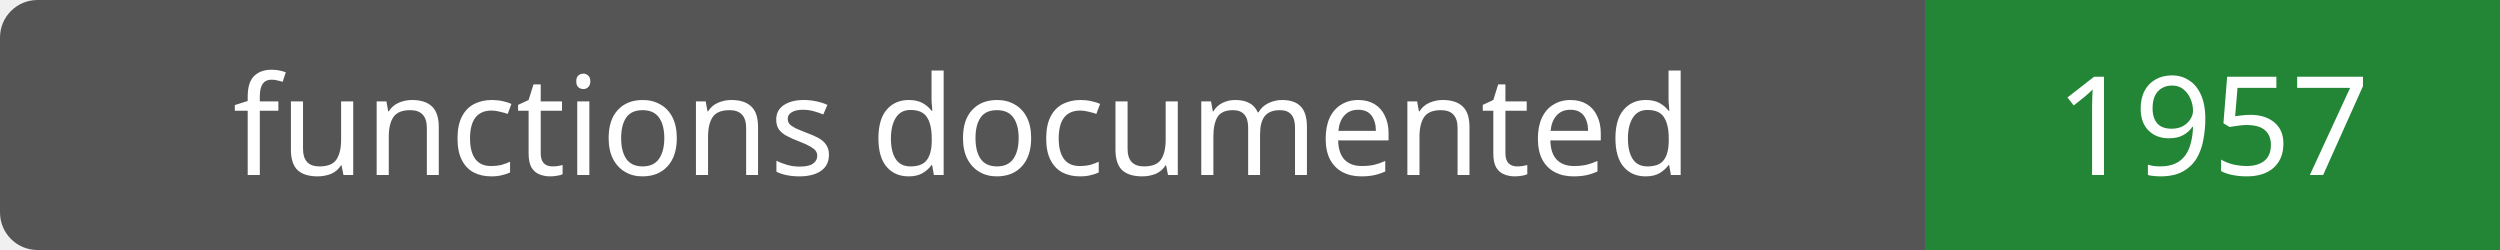
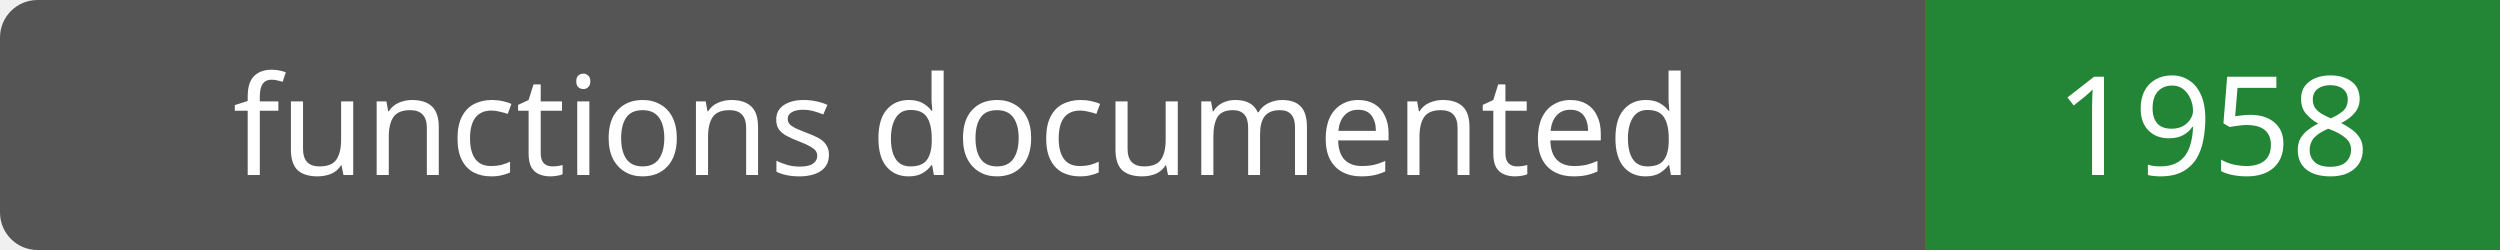
- <svg xmlns="http://www.w3.org/2000/svg" width="200" height="20" role="img" aria-label="functions documented: 1957">
+ <svg xmlns="http://www.w3.org/2000/svg" width="200" height="20" role="img" aria-label="functions documented: 1958">
  <rect width="200" height="20" rx="3" fill="#555" />
  <path fill="#238636" d="M154 0h46v20H154z" />
  <g fill="#fff" text-anchor="middle" font-family="Verdana,sans-serif" font-size="11">
    <text x="77.0" y="14">functions documented</text>
-     <text x="177.0" y="14">1957</text>
+     <text x="177.0" y="14">1958</text>
  </g>
</svg>
